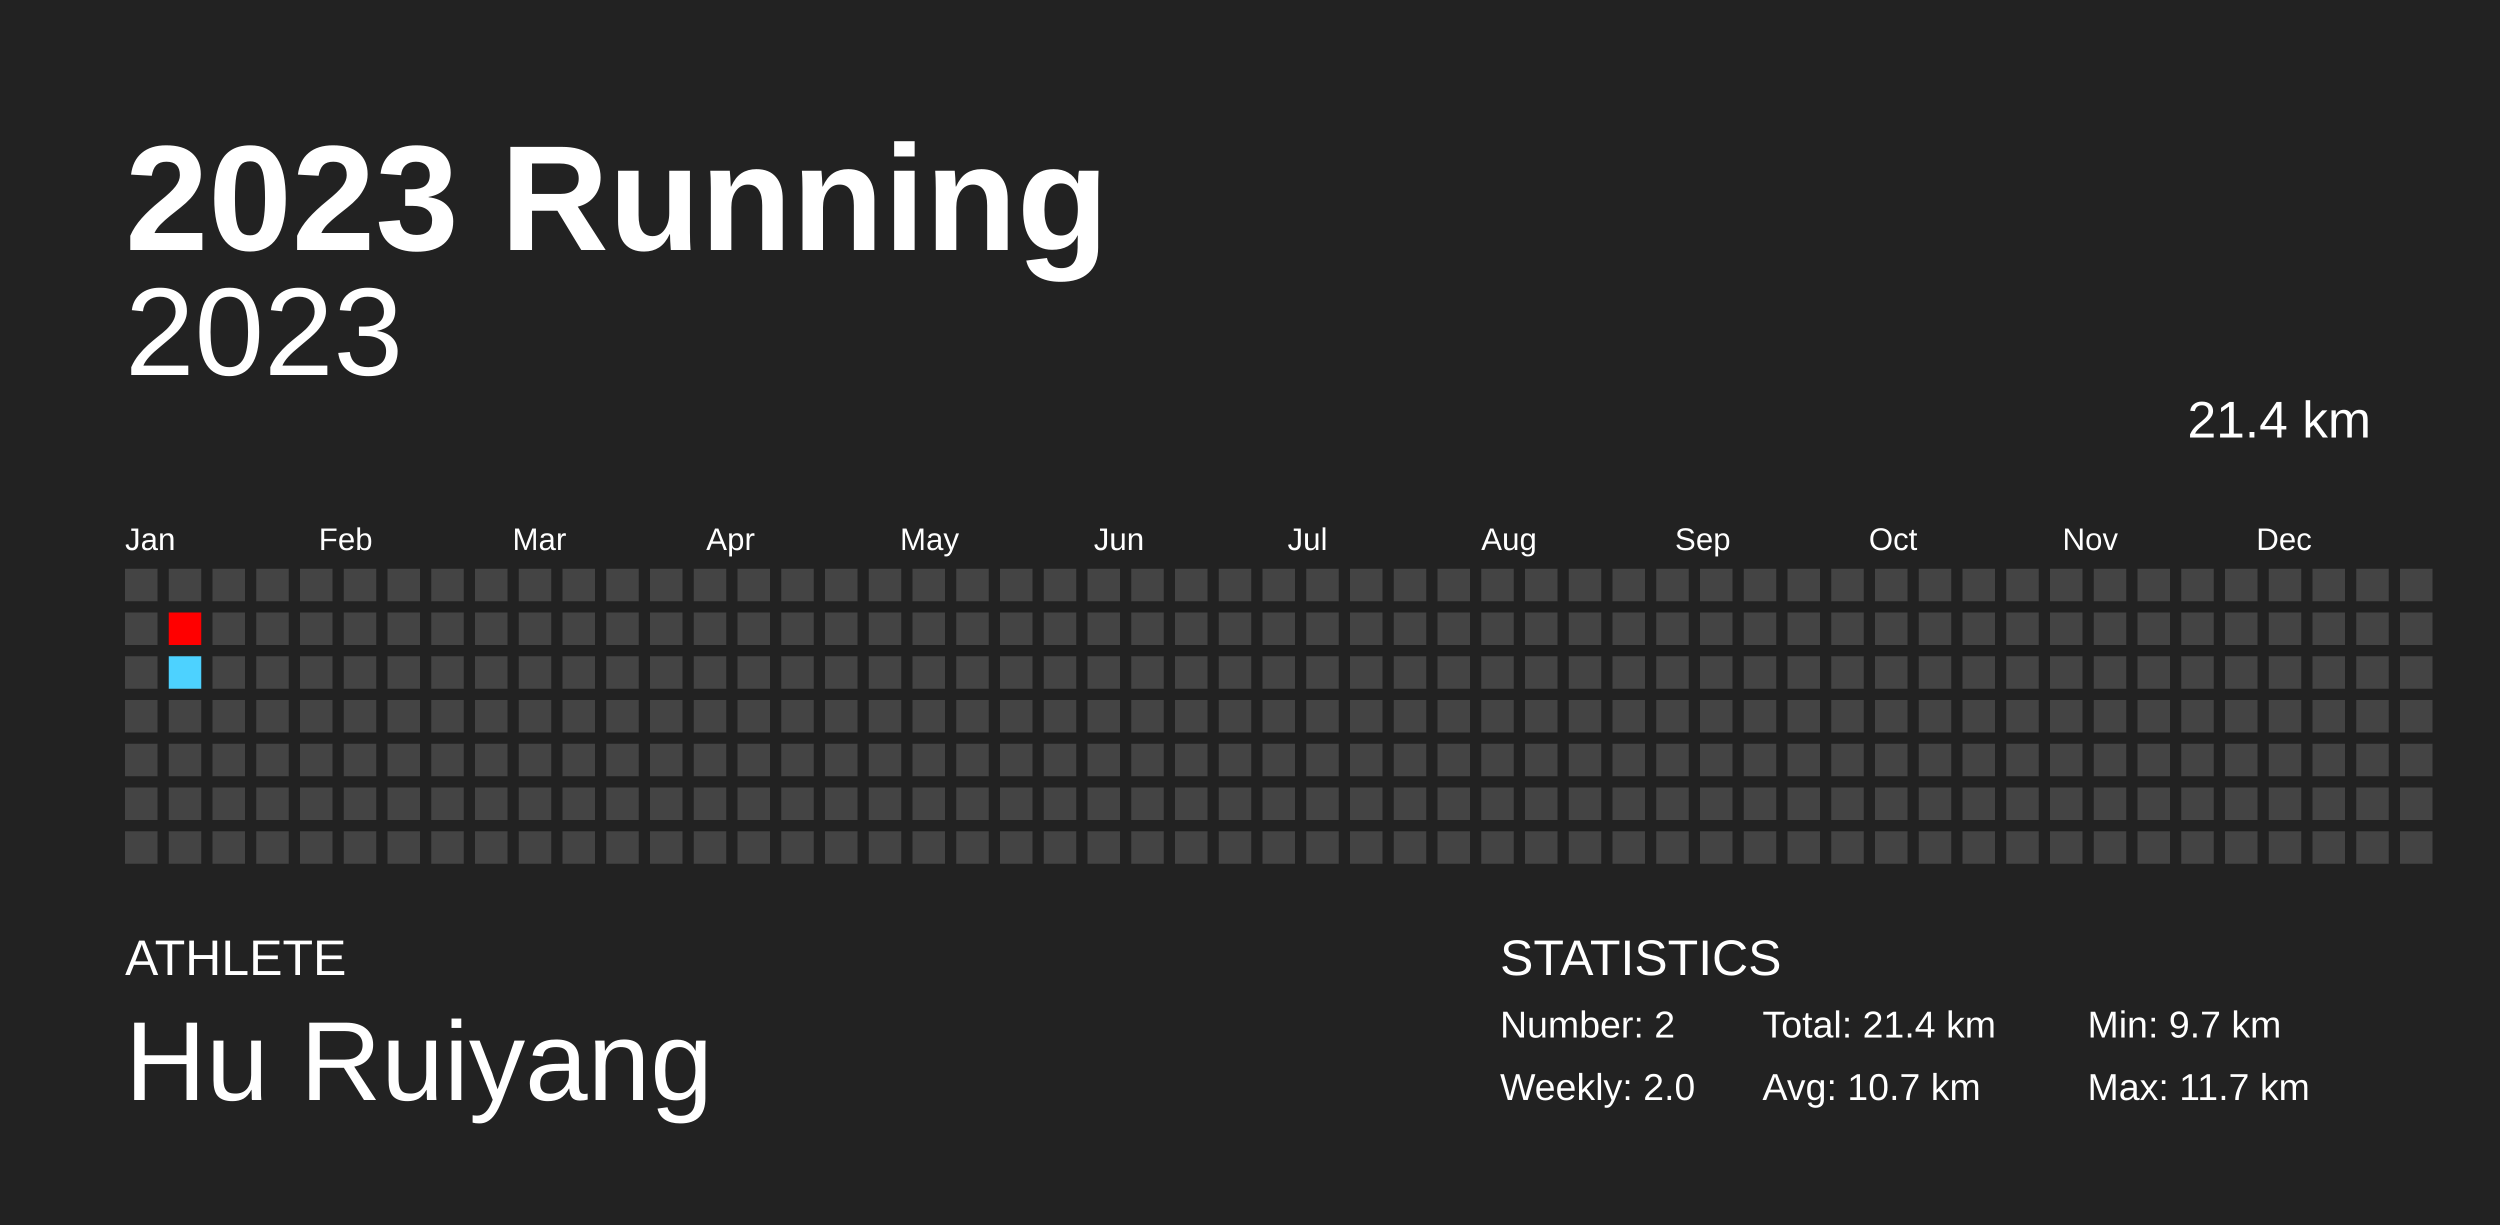
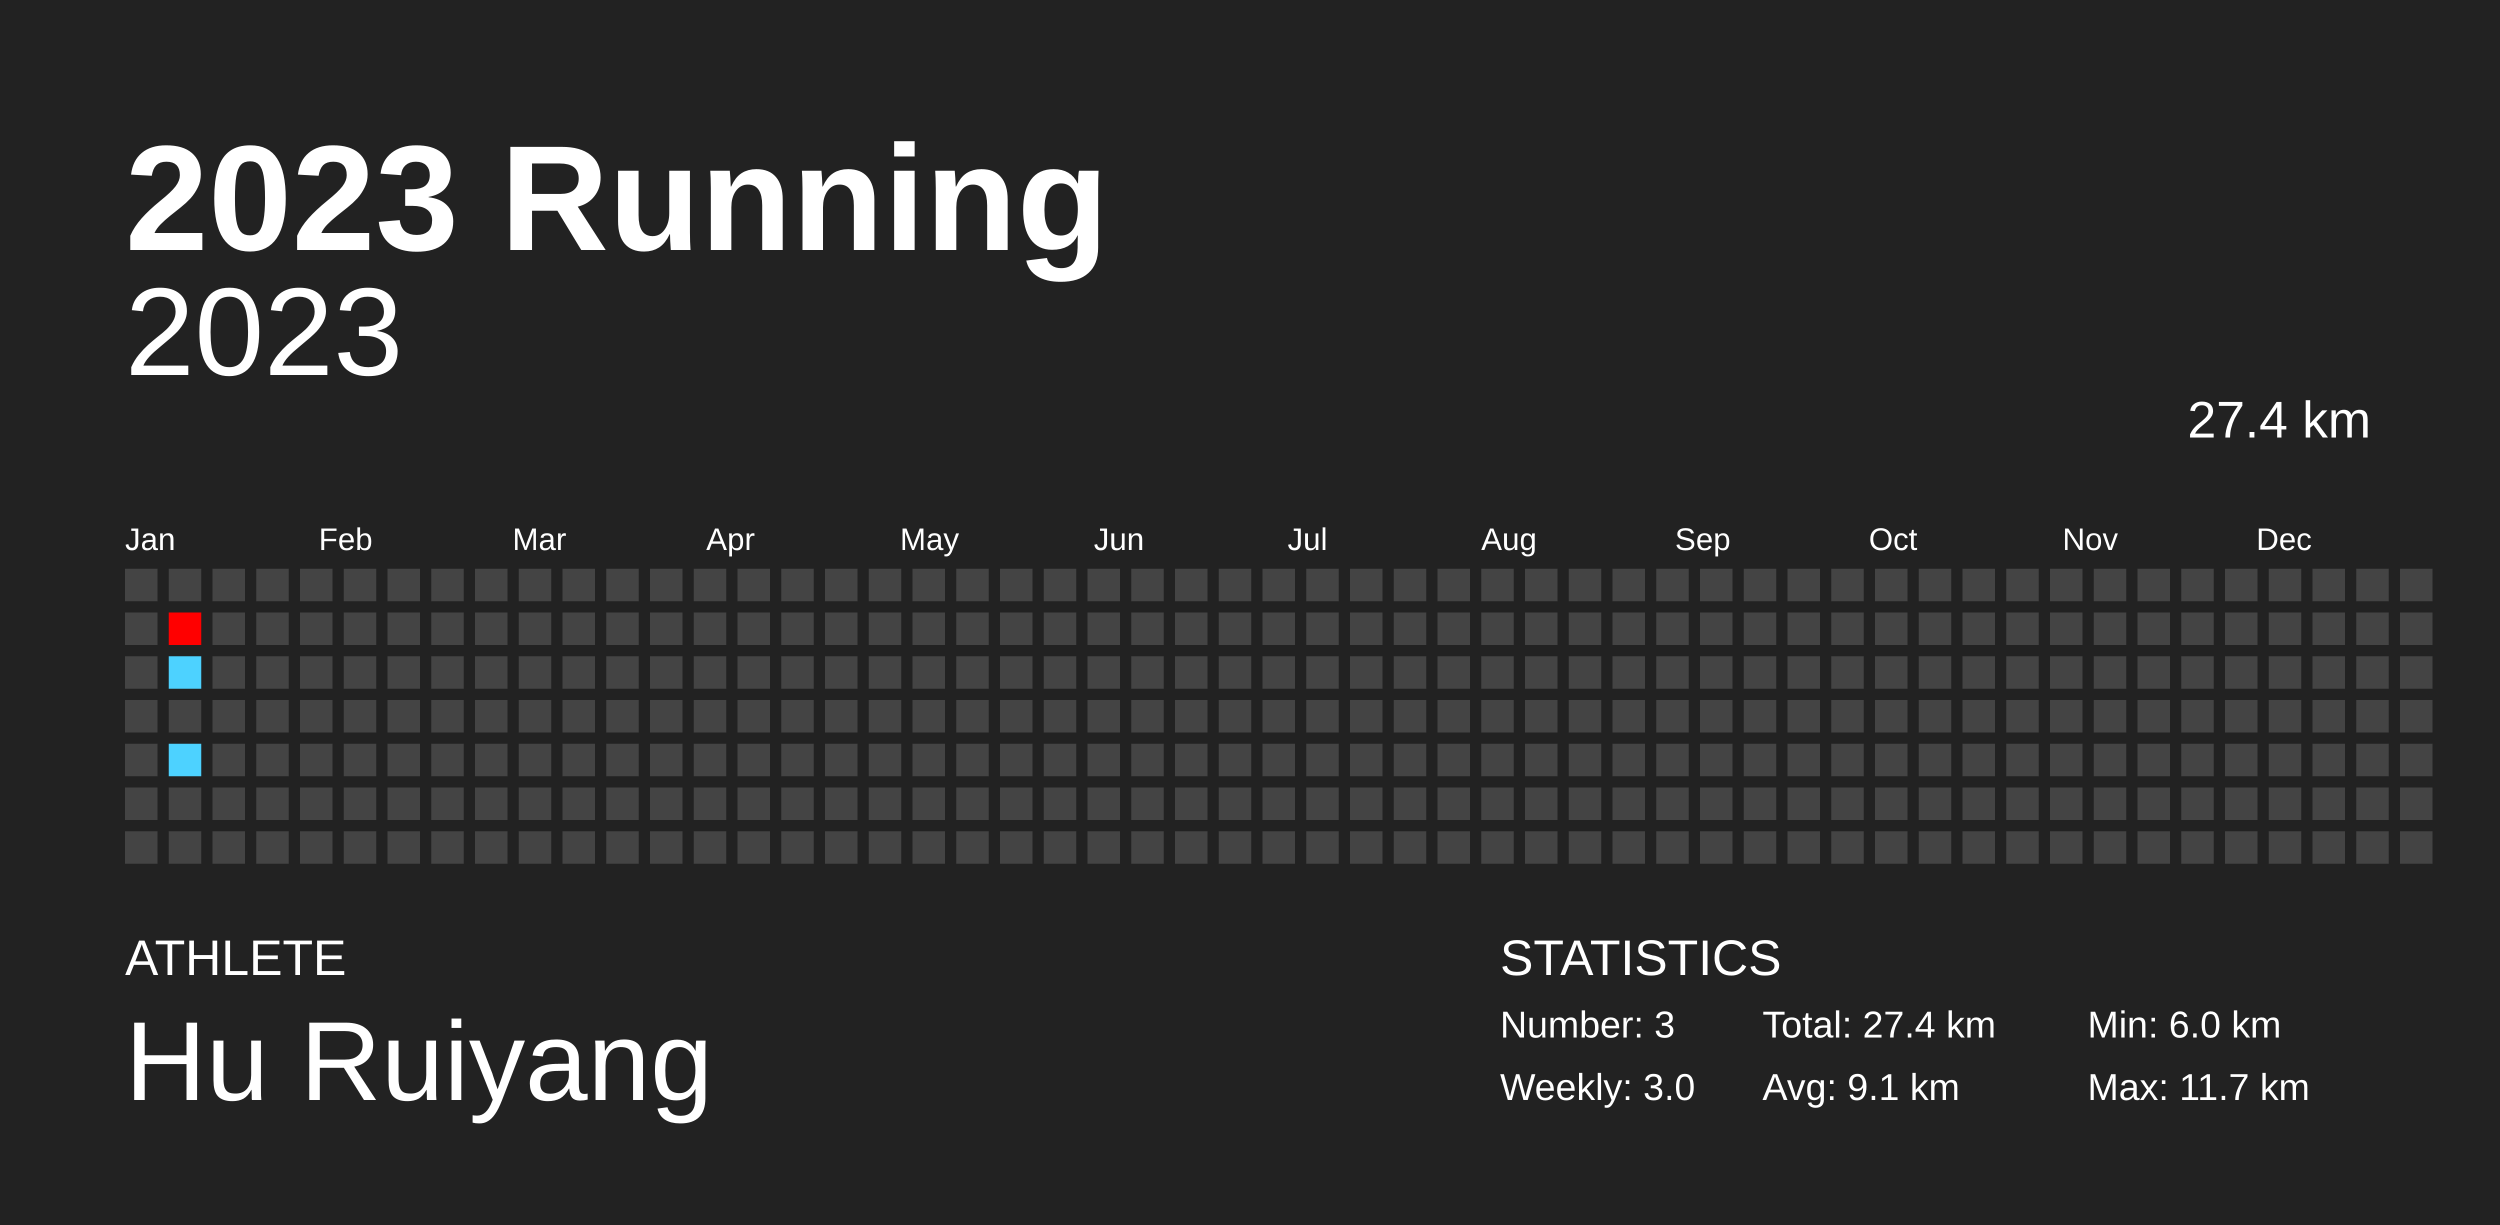
<svg xmlns="http://www.w3.org/2000/svg" baseProfile="full" height="98mm" version="1.1" viewBox="0,0,200,98" width="200mm">
  <defs />
  <rect fill="#222222" height="98" width="200" x="0" y="0" />
  <text fill="#FFFFFF" style="font-size:12px; font-family:Arial; font-weight:bold;" x="10" y="20">2023 Running</text>
  <text fill="#FFFFFF" style="font-size:4px; font-family:Arial" x="10" y="78">ATHLETE</text>
  <text fill="#FFFFFF" style="font-size:9px; font-family:Arial" x="10" y="88">Hu Ruiyang</text>
  <text fill="#FFFFFF" style="font-size:4px; font-family:Arial" x="120" y="78">STATISTICS</text>
-   <text fill="#FFFFFF" style="font-size:3px; font-family:Arial" x="120" y="83">Number: 2</text>
-   <text fill="#FFFFFF" style="font-size:3px; font-family:Arial" x="120" y="88">Weekly: 2.0</text>
-   <text fill="#FFFFFF" style="font-size:3px; font-family:Arial" x="141" y="83">Total: 21.4 km</text>
-   <text fill="#FFFFFF" style="font-size:3px; font-family:Arial" x="141" y="88">Avg: 10.7 km</text>
-   <text fill="#FFFFFF" style="font-size:3px; font-family:Arial" x="167" y="83">Min: 9.7 km</text>
+   <text fill="#FFFFFF" style="font-size:3px; font-family:Arial" x="120" y="83">Number: 3</text>
+   <text fill="#FFFFFF" style="font-size:3px; font-family:Arial" x="120" y="88">Weekly: 3.0</text>
+   <text fill="#FFFFFF" style="font-size:3px; font-family:Arial" x="141" y="83">Total: 27.4 km</text>
+   <text fill="#FFFFFF" style="font-size:3px; font-family:Arial" x="141" y="88">Avg: 9.1 km</text>
+   <text fill="#FFFFFF" style="font-size:3px; font-family:Arial" x="167" y="83">Min: 6.0 km</text>
  <text fill="#FFFFFF" style="font-size:3px; font-family:Arial" x="167" y="88">Max: 11.7 km</text>
  <text alignment-baseline="hanging" fill="#FFFFFF" style="font-size:10.0px; font-family:Arial;" x="10" y="30">2023</text>
-   <text alignment-baseline="hanging" fill="#FFFFFF" style="font-size:4.125px; font-family:Arial;" x="175" y="35">21.4 km</text>
+   <text alignment-baseline="hanging" fill="#FFFFFF" style="font-size:4.125px; font-family:Arial;" x="175" y="35">27.4 km</text>
  <text fill="#FFFFFF" style="font-size:2.5px; font-family:Arial" x="10.0" y="44">Jan</text>
  <text fill="#FFFFFF" style="font-size:2.5px; font-family:Arial" x="25.5" y="44">Feb</text>
  <text fill="#FFFFFF" style="font-size:2.5px; font-family:Arial" x="41.0" y="44">Mar</text>
  <text fill="#FFFFFF" style="font-size:2.5px; font-family:Arial" x="56.5" y="44">Apr</text>
  <text fill="#FFFFFF" style="font-size:2.5px; font-family:Arial" x="72.0" y="44">May</text>
  <text fill="#FFFFFF" style="font-size:2.5px; font-family:Arial" x="87.5" y="44">Jun</text>
  <text fill="#FFFFFF" style="font-size:2.5px; font-family:Arial" x="103.0" y="44">Jul</text>
  <text fill="#FFFFFF" style="font-size:2.5px; font-family:Arial" x="118.5" y="44">Aug</text>
  <text fill="#FFFFFF" style="font-size:2.5px; font-family:Arial" x="134.0" y="44">Sep</text>
  <text fill="#FFFFFF" style="font-size:2.5px; font-family:Arial" x="149.5" y="44">Oct</text>
  <text fill="#FFFFFF" style="font-size:2.5px; font-family:Arial" x="165.0" y="44">Nov</text>
  <text fill="#FFFFFF" style="font-size:2.5px; font-family:Arial" x="180.5" y="44">Dec</text>
  <rect fill="#444444" height="2.6" width="2.6" x="10.0" y="45.5" />
  <rect fill="#444444" height="2.6" width="2.6" x="10.0" y="49.0" />
  <rect fill="#444444" height="2.6" width="2.6" x="10.0" y="52.5" />
  <rect fill="#444444" height="2.6" width="2.6" x="10.0" y="56.0" />
  <rect fill="#444444" height="2.6" width="2.6" x="10.0" y="59.5" />
  <rect fill="#444444" height="2.6" width="2.6" x="10.0" y="63.0" />
  <rect fill="#444444" height="2.6" width="2.6" x="10.0" y="66.5" />
  <rect fill="#444444" height="2.6" width="2.6" x="13.5" y="45.5" />
  <rect fill="#ff0000" height="2.6" width="2.6" x="13.5" y="49.0" />
  <rect fill="#4dd2ff" height="2.6" width="2.6" x="13.5" y="52.5" />
  <rect fill="#444444" height="2.6" width="2.6" x="13.5" y="56.0" />
-   <rect fill="#444444" height="2.6" width="2.6" x="13.5" y="59.5" />
+   <rect fill="#4dd2ff" height="2.6" width="2.6" x="13.5" y="59.5" />
  <rect fill="#444444" height="2.6" width="2.6" x="13.5" y="63.0" />
  <rect fill="#444444" height="2.6" width="2.6" x="13.5" y="66.5" />
  <rect fill="#444444" height="2.6" width="2.6" x="17.0" y="45.5" />
  <rect fill="#444444" height="2.6" width="2.6" x="17.0" y="49.0" />
  <rect fill="#444444" height="2.6" width="2.6" x="17.0" y="52.5" />
  <rect fill="#444444" height="2.6" width="2.6" x="17.0" y="56.0" />
  <rect fill="#444444" height="2.6" width="2.6" x="17.0" y="59.5" />
  <rect fill="#444444" height="2.6" width="2.6" x="17.0" y="63.0" />
  <rect fill="#444444" height="2.6" width="2.6" x="17.0" y="66.5" />
  <rect fill="#444444" height="2.6" width="2.6" x="20.5" y="45.5" />
  <rect fill="#444444" height="2.6" width="2.6" x="20.5" y="49.0" />
  <rect fill="#444444" height="2.6" width="2.6" x="20.5" y="52.5" />
  <rect fill="#444444" height="2.6" width="2.6" x="20.5" y="56.0" />
  <rect fill="#444444" height="2.6" width="2.6" x="20.5" y="59.5" />
  <rect fill="#444444" height="2.6" width="2.6" x="20.5" y="63.0" />
  <rect fill="#444444" height="2.6" width="2.6" x="20.5" y="66.5" />
  <rect fill="#444444" height="2.6" width="2.6" x="24.0" y="45.5" />
  <rect fill="#444444" height="2.6" width="2.6" x="24.0" y="49.0" />
  <rect fill="#444444" height="2.6" width="2.6" x="24.0" y="52.5" />
  <rect fill="#444444" height="2.6" width="2.6" x="24.0" y="56.0" />
  <rect fill="#444444" height="2.6" width="2.6" x="24.0" y="59.5" />
  <rect fill="#444444" height="2.6" width="2.6" x="24.0" y="63.0" />
  <rect fill="#444444" height="2.6" width="2.6" x="24.0" y="66.5" />
  <rect fill="#444444" height="2.6" width="2.6" x="27.5" y="45.5" />
  <rect fill="#444444" height="2.6" width="2.6" x="27.5" y="49.0" />
  <rect fill="#444444" height="2.6" width="2.6" x="27.5" y="52.5" />
  <rect fill="#444444" height="2.6" width="2.6" x="27.5" y="56.0" />
  <rect fill="#444444" height="2.6" width="2.6" x="27.5" y="59.5" />
  <rect fill="#444444" height="2.6" width="2.6" x="27.5" y="63.0" />
  <rect fill="#444444" height="2.6" width="2.6" x="27.5" y="66.5" />
  <rect fill="#444444" height="2.6" width="2.6" x="31.0" y="45.5" />
  <rect fill="#444444" height="2.6" width="2.6" x="31.0" y="49.0" />
  <rect fill="#444444" height="2.6" width="2.6" x="31.0" y="52.5" />
  <rect fill="#444444" height="2.6" width="2.6" x="31.0" y="56.0" />
  <rect fill="#444444" height="2.6" width="2.6" x="31.0" y="59.5" />
  <rect fill="#444444" height="2.6" width="2.6" x="31.0" y="63.0" />
  <rect fill="#444444" height="2.6" width="2.6" x="31.0" y="66.5" />
  <rect fill="#444444" height="2.6" width="2.6" x="34.5" y="45.5" />
  <rect fill="#444444" height="2.6" width="2.6" x="34.5" y="49.0" />
  <rect fill="#444444" height="2.6" width="2.6" x="34.5" y="52.5" />
  <rect fill="#444444" height="2.6" width="2.6" x="34.5" y="56.0" />
  <rect fill="#444444" height="2.6" width="2.6" x="34.5" y="59.5" />
  <rect fill="#444444" height="2.6" width="2.6" x="34.5" y="63.0" />
  <rect fill="#444444" height="2.6" width="2.6" x="34.5" y="66.5" />
  <rect fill="#444444" height="2.6" width="2.6" x="38.0" y="45.5" />
  <rect fill="#444444" height="2.6" width="2.6" x="38.0" y="49.0" />
  <rect fill="#444444" height="2.6" width="2.6" x="38.0" y="52.5" />
  <rect fill="#444444" height="2.6" width="2.6" x="38.0" y="56.0" />
  <rect fill="#444444" height="2.6" width="2.6" x="38.0" y="59.5" />
  <rect fill="#444444" height="2.6" width="2.6" x="38.0" y="63.0" />
  <rect fill="#444444" height="2.6" width="2.6" x="38.0" y="66.5" />
  <rect fill="#444444" height="2.6" width="2.6" x="41.5" y="45.5" />
  <rect fill="#444444" height="2.6" width="2.6" x="41.5" y="49.0" />
  <rect fill="#444444" height="2.6" width="2.6" x="41.5" y="52.5" />
  <rect fill="#444444" height="2.6" width="2.6" x="41.5" y="56.0" />
  <rect fill="#444444" height="2.6" width="2.6" x="41.5" y="59.5" />
  <rect fill="#444444" height="2.6" width="2.6" x="41.5" y="63.0" />
  <rect fill="#444444" height="2.6" width="2.6" x="41.5" y="66.5" />
  <rect fill="#444444" height="2.6" width="2.6" x="45.0" y="45.5" />
  <rect fill="#444444" height="2.6" width="2.6" x="45.0" y="49.0" />
  <rect fill="#444444" height="2.6" width="2.6" x="45.0" y="52.5" />
  <rect fill="#444444" height="2.6" width="2.6" x="45.0" y="56.0" />
  <rect fill="#444444" height="2.6" width="2.6" x="45.0" y="59.5" />
  <rect fill="#444444" height="2.6" width="2.6" x="45.0" y="63.0" />
  <rect fill="#444444" height="2.6" width="2.6" x="45.0" y="66.5" />
  <rect fill="#444444" height="2.6" width="2.6" x="48.5" y="45.5" />
  <rect fill="#444444" height="2.6" width="2.6" x="48.5" y="49.0" />
  <rect fill="#444444" height="2.6" width="2.6" x="48.5" y="52.5" />
  <rect fill="#444444" height="2.6" width="2.6" x="48.5" y="56.0" />
  <rect fill="#444444" height="2.6" width="2.6" x="48.5" y="59.5" />
  <rect fill="#444444" height="2.6" width="2.6" x="48.5" y="63.0" />
  <rect fill="#444444" height="2.6" width="2.6" x="48.5" y="66.5" />
  <rect fill="#444444" height="2.6" width="2.6" x="52.0" y="45.5" />
  <rect fill="#444444" height="2.6" width="2.6" x="52.0" y="49.0" />
  <rect fill="#444444" height="2.6" width="2.6" x="52.0" y="52.5" />
  <rect fill="#444444" height="2.6" width="2.6" x="52.0" y="56.0" />
  <rect fill="#444444" height="2.6" width="2.6" x="52.0" y="59.5" />
  <rect fill="#444444" height="2.6" width="2.6" x="52.0" y="63.0" />
  <rect fill="#444444" height="2.6" width="2.6" x="52.0" y="66.5" />
  <rect fill="#444444" height="2.6" width="2.6" x="55.5" y="45.5" />
  <rect fill="#444444" height="2.6" width="2.6" x="55.5" y="49.0" />
  <rect fill="#444444" height="2.6" width="2.6" x="55.5" y="52.5" />
  <rect fill="#444444" height="2.6" width="2.6" x="55.5" y="56.0" />
  <rect fill="#444444" height="2.6" width="2.6" x="55.5" y="59.5" />
  <rect fill="#444444" height="2.6" width="2.6" x="55.5" y="63.0" />
  <rect fill="#444444" height="2.6" width="2.6" x="55.5" y="66.5" />
  <rect fill="#444444" height="2.6" width="2.6" x="59.0" y="45.5" />
  <rect fill="#444444" height="2.6" width="2.6" x="59.0" y="49.0" />
  <rect fill="#444444" height="2.6" width="2.6" x="59.0" y="52.5" />
  <rect fill="#444444" height="2.6" width="2.6" x="59.0" y="56.0" />
  <rect fill="#444444" height="2.6" width="2.6" x="59.0" y="59.5" />
  <rect fill="#444444" height="2.6" width="2.6" x="59.0" y="63.0" />
  <rect fill="#444444" height="2.6" width="2.6" x="59.0" y="66.5" />
  <rect fill="#444444" height="2.6" width="2.6" x="62.5" y="45.5" />
  <rect fill="#444444" height="2.6" width="2.6" x="62.5" y="49.0" />
  <rect fill="#444444" height="2.6" width="2.6" x="62.5" y="52.5" />
  <rect fill="#444444" height="2.6" width="2.6" x="62.5" y="56.0" />
  <rect fill="#444444" height="2.6" width="2.6" x="62.5" y="59.5" />
  <rect fill="#444444" height="2.6" width="2.6" x="62.5" y="63.0" />
  <rect fill="#444444" height="2.6" width="2.6" x="62.5" y="66.5" />
  <rect fill="#444444" height="2.6" width="2.6" x="66.0" y="45.5" />
  <rect fill="#444444" height="2.6" width="2.6" x="66.0" y="49.0" />
  <rect fill="#444444" height="2.6" width="2.6" x="66.0" y="52.5" />
  <rect fill="#444444" height="2.6" width="2.6" x="66.0" y="56.0" />
  <rect fill="#444444" height="2.6" width="2.6" x="66.0" y="59.5" />
  <rect fill="#444444" height="2.6" width="2.6" x="66.0" y="63.0" />
  <rect fill="#444444" height="2.6" width="2.6" x="66.0" y="66.5" />
  <rect fill="#444444" height="2.6" width="2.6" x="69.5" y="45.5" />
  <rect fill="#444444" height="2.6" width="2.6" x="69.5" y="49.0" />
  <rect fill="#444444" height="2.6" width="2.6" x="69.5" y="52.5" />
  <rect fill="#444444" height="2.6" width="2.6" x="69.5" y="56.0" />
  <rect fill="#444444" height="2.6" width="2.6" x="69.5" y="59.5" />
  <rect fill="#444444" height="2.6" width="2.6" x="69.5" y="63.0" />
  <rect fill="#444444" height="2.6" width="2.6" x="69.5" y="66.5" />
  <rect fill="#444444" height="2.6" width="2.6" x="73.0" y="45.5" />
  <rect fill="#444444" height="2.6" width="2.6" x="73.0" y="49.0" />
  <rect fill="#444444" height="2.6" width="2.6" x="73.0" y="52.5" />
  <rect fill="#444444" height="2.6" width="2.6" x="73.0" y="56.0" />
  <rect fill="#444444" height="2.6" width="2.6" x="73.0" y="59.5" />
  <rect fill="#444444" height="2.6" width="2.6" x="73.0" y="63.0" />
  <rect fill="#444444" height="2.6" width="2.6" x="73.0" y="66.5" />
  <rect fill="#444444" height="2.6" width="2.6" x="76.5" y="45.5" />
  <rect fill="#444444" height="2.6" width="2.6" x="76.5" y="49.0" />
  <rect fill="#444444" height="2.6" width="2.6" x="76.5" y="52.5" />
  <rect fill="#444444" height="2.6" width="2.6" x="76.5" y="56.0" />
  <rect fill="#444444" height="2.6" width="2.6" x="76.5" y="59.5" />
  <rect fill="#444444" height="2.6" width="2.6" x="76.5" y="63.0" />
  <rect fill="#444444" height="2.6" width="2.6" x="76.5" y="66.5" />
  <rect fill="#444444" height="2.6" width="2.6" x="80.0" y="45.5" />
  <rect fill="#444444" height="2.6" width="2.6" x="80.0" y="49.0" />
  <rect fill="#444444" height="2.6" width="2.6" x="80.0" y="52.5" />
  <rect fill="#444444" height="2.6" width="2.6" x="80.0" y="56.0" />
  <rect fill="#444444" height="2.6" width="2.6" x="80.0" y="59.5" />
  <rect fill="#444444" height="2.6" width="2.6" x="80.0" y="63.0" />
  <rect fill="#444444" height="2.6" width="2.6" x="80.0" y="66.5" />
  <rect fill="#444444" height="2.6" width="2.6" x="83.5" y="45.5" />
  <rect fill="#444444" height="2.6" width="2.6" x="83.5" y="49.0" />
  <rect fill="#444444" height="2.6" width="2.6" x="83.5" y="52.5" />
  <rect fill="#444444" height="2.6" width="2.6" x="83.5" y="56.0" />
  <rect fill="#444444" height="2.6" width="2.6" x="83.5" y="59.5" />
  <rect fill="#444444" height="2.6" width="2.6" x="83.5" y="63.0" />
  <rect fill="#444444" height="2.6" width="2.6" x="83.5" y="66.5" />
  <rect fill="#444444" height="2.6" width="2.6" x="87.0" y="45.5" />
  <rect fill="#444444" height="2.6" width="2.6" x="87.0" y="49.0" />
  <rect fill="#444444" height="2.6" width="2.6" x="87.0" y="52.5" />
  <rect fill="#444444" height="2.6" width="2.6" x="87.0" y="56.0" />
  <rect fill="#444444" height="2.6" width="2.6" x="87.0" y="59.5" />
  <rect fill="#444444" height="2.6" width="2.6" x="87.0" y="63.0" />
  <rect fill="#444444" height="2.6" width="2.6" x="87.0" y="66.5" />
  <rect fill="#444444" height="2.6" width="2.6" x="90.5" y="45.5" />
  <rect fill="#444444" height="2.6" width="2.6" x="90.5" y="49.0" />
  <rect fill="#444444" height="2.6" width="2.6" x="90.5" y="52.5" />
  <rect fill="#444444" height="2.6" width="2.6" x="90.5" y="56.0" />
  <rect fill="#444444" height="2.6" width="2.6" x="90.5" y="59.5" />
  <rect fill="#444444" height="2.6" width="2.6" x="90.5" y="63.0" />
  <rect fill="#444444" height="2.6" width="2.6" x="90.5" y="66.5" />
  <rect fill="#444444" height="2.6" width="2.6" x="94.0" y="45.5" />
  <rect fill="#444444" height="2.6" width="2.6" x="94.0" y="49.0" />
  <rect fill="#444444" height="2.6" width="2.6" x="94.0" y="52.5" />
  <rect fill="#444444" height="2.6" width="2.6" x="94.0" y="56.0" />
  <rect fill="#444444" height="2.6" width="2.6" x="94.0" y="59.5" />
  <rect fill="#444444" height="2.6" width="2.6" x="94.0" y="63.0" />
  <rect fill="#444444" height="2.6" width="2.6" x="94.0" y="66.5" />
  <rect fill="#444444" height="2.6" width="2.6" x="97.5" y="45.5" />
  <rect fill="#444444" height="2.6" width="2.6" x="97.5" y="49.0" />
  <rect fill="#444444" height="2.6" width="2.6" x="97.5" y="52.5" />
  <rect fill="#444444" height="2.6" width="2.6" x="97.5" y="56.0" />
  <rect fill="#444444" height="2.6" width="2.6" x="97.5" y="59.5" />
  <rect fill="#444444" height="2.6" width="2.6" x="97.5" y="63.0" />
  <rect fill="#444444" height="2.6" width="2.6" x="97.5" y="66.5" />
  <rect fill="#444444" height="2.6" width="2.6" x="101.0" y="45.5" />
  <rect fill="#444444" height="2.6" width="2.6" x="101.0" y="49.0" />
  <rect fill="#444444" height="2.6" width="2.6" x="101.0" y="52.5" />
  <rect fill="#444444" height="2.6" width="2.6" x="101.0" y="56.0" />
  <rect fill="#444444" height="2.6" width="2.6" x="101.0" y="59.5" />
  <rect fill="#444444" height="2.6" width="2.6" x="101.0" y="63.0" />
  <rect fill="#444444" height="2.6" width="2.6" x="101.0" y="66.5" />
  <rect fill="#444444" height="2.6" width="2.6" x="104.5" y="45.5" />
  <rect fill="#444444" height="2.6" width="2.6" x="104.5" y="49.0" />
  <rect fill="#444444" height="2.6" width="2.6" x="104.5" y="52.5" />
  <rect fill="#444444" height="2.6" width="2.6" x="104.5" y="56.0" />
  <rect fill="#444444" height="2.6" width="2.6" x="104.5" y="59.5" />
  <rect fill="#444444" height="2.6" width="2.6" x="104.5" y="63.0" />
  <rect fill="#444444" height="2.6" width="2.6" x="104.5" y="66.5" />
  <rect fill="#444444" height="2.6" width="2.6" x="108.0" y="45.5" />
  <rect fill="#444444" height="2.6" width="2.6" x="108.0" y="49.0" />
  <rect fill="#444444" height="2.6" width="2.6" x="108.0" y="52.5" />
  <rect fill="#444444" height="2.6" width="2.6" x="108.0" y="56.0" />
  <rect fill="#444444" height="2.6" width="2.6" x="108.0" y="59.5" />
  <rect fill="#444444" height="2.6" width="2.6" x="108.0" y="63.0" />
  <rect fill="#444444" height="2.6" width="2.6" x="108.0" y="66.5" />
  <rect fill="#444444" height="2.6" width="2.6" x="111.5" y="45.5" />
  <rect fill="#444444" height="2.6" width="2.6" x="111.5" y="49.0" />
  <rect fill="#444444" height="2.6" width="2.6" x="111.5" y="52.5" />
  <rect fill="#444444" height="2.6" width="2.6" x="111.5" y="56.0" />
  <rect fill="#444444" height="2.6" width="2.6" x="111.5" y="59.5" />
  <rect fill="#444444" height="2.6" width="2.6" x="111.5" y="63.0" />
  <rect fill="#444444" height="2.6" width="2.6" x="111.5" y="66.5" />
  <rect fill="#444444" height="2.6" width="2.6" x="115.0" y="45.5" />
  <rect fill="#444444" height="2.6" width="2.6" x="115.0" y="49.0" />
  <rect fill="#444444" height="2.6" width="2.6" x="115.0" y="52.5" />
  <rect fill="#444444" height="2.6" width="2.6" x="115.0" y="56.0" />
  <rect fill="#444444" height="2.6" width="2.6" x="115.0" y="59.5" />
  <rect fill="#444444" height="2.6" width="2.6" x="115.0" y="63.0" />
  <rect fill="#444444" height="2.6" width="2.6" x="115.0" y="66.5" />
  <rect fill="#444444" height="2.6" width="2.6" x="118.5" y="45.5" />
  <rect fill="#444444" height="2.6" width="2.6" x="118.5" y="49.0" />
  <rect fill="#444444" height="2.6" width="2.6" x="118.5" y="52.5" />
  <rect fill="#444444" height="2.6" width="2.6" x="118.5" y="56.0" />
  <rect fill="#444444" height="2.6" width="2.6" x="118.5" y="59.5" />
  <rect fill="#444444" height="2.6" width="2.6" x="118.5" y="63.0" />
  <rect fill="#444444" height="2.6" width="2.6" x="118.5" y="66.5" />
  <rect fill="#444444" height="2.6" width="2.6" x="122.0" y="45.5" />
  <rect fill="#444444" height="2.6" width="2.6" x="122.0" y="49.0" />
  <rect fill="#444444" height="2.6" width="2.6" x="122.0" y="52.5" />
  <rect fill="#444444" height="2.6" width="2.6" x="122.0" y="56.0" />
  <rect fill="#444444" height="2.6" width="2.6" x="122.0" y="59.5" />
  <rect fill="#444444" height="2.6" width="2.6" x="122.0" y="63.0" />
  <rect fill="#444444" height="2.6" width="2.6" x="122.0" y="66.5" />
  <rect fill="#444444" height="2.6" width="2.6" x="125.5" y="45.5" />
  <rect fill="#444444" height="2.6" width="2.6" x="125.5" y="49.0" />
  <rect fill="#444444" height="2.6" width="2.6" x="125.5" y="52.5" />
  <rect fill="#444444" height="2.6" width="2.6" x="125.5" y="56.0" />
  <rect fill="#444444" height="2.6" width="2.6" x="125.5" y="59.5" />
  <rect fill="#444444" height="2.6" width="2.6" x="125.5" y="63.0" />
  <rect fill="#444444" height="2.6" width="2.6" x="125.5" y="66.5" />
  <rect fill="#444444" height="2.6" width="2.6" x="129.0" y="45.5" />
  <rect fill="#444444" height="2.6" width="2.6" x="129.0" y="49.0" />
  <rect fill="#444444" height="2.6" width="2.6" x="129.0" y="52.5" />
  <rect fill="#444444" height="2.6" width="2.6" x="129.0" y="56.0" />
  <rect fill="#444444" height="2.6" width="2.6" x="129.0" y="59.5" />
  <rect fill="#444444" height="2.6" width="2.6" x="129.0" y="63.0" />
  <rect fill="#444444" height="2.6" width="2.6" x="129.0" y="66.5" />
  <rect fill="#444444" height="2.6" width="2.6" x="132.5" y="45.5" />
  <rect fill="#444444" height="2.6" width="2.6" x="132.5" y="49.0" />
  <rect fill="#444444" height="2.6" width="2.6" x="132.5" y="52.5" />
  <rect fill="#444444" height="2.6" width="2.6" x="132.5" y="56.0" />
  <rect fill="#444444" height="2.6" width="2.6" x="132.5" y="59.5" />
  <rect fill="#444444" height="2.6" width="2.6" x="132.5" y="63.0" />
  <rect fill="#444444" height="2.6" width="2.6" x="132.5" y="66.5" />
  <rect fill="#444444" height="2.6" width="2.6" x="136.0" y="45.5" />
  <rect fill="#444444" height="2.6" width="2.6" x="136.0" y="49.0" />
  <rect fill="#444444" height="2.6" width="2.6" x="136.0" y="52.5" />
  <rect fill="#444444" height="2.6" width="2.6" x="136.0" y="56.0" />
  <rect fill="#444444" height="2.6" width="2.6" x="136.0" y="59.5" />
  <rect fill="#444444" height="2.6" width="2.6" x="136.0" y="63.0" />
  <rect fill="#444444" height="2.6" width="2.6" x="136.0" y="66.5" />
  <rect fill="#444444" height="2.6" width="2.6" x="139.5" y="45.5" />
  <rect fill="#444444" height="2.6" width="2.6" x="139.5" y="49.0" />
  <rect fill="#444444" height="2.6" width="2.6" x="139.5" y="52.5" />
  <rect fill="#444444" height="2.6" width="2.6" x="139.5" y="56.0" />
  <rect fill="#444444" height="2.6" width="2.6" x="139.5" y="59.5" />
  <rect fill="#444444" height="2.6" width="2.6" x="139.5" y="63.0" />
  <rect fill="#444444" height="2.6" width="2.6" x="139.5" y="66.5" />
  <rect fill="#444444" height="2.6" width="2.6" x="143.0" y="45.5" />
  <rect fill="#444444" height="2.6" width="2.6" x="143.0" y="49.0" />
  <rect fill="#444444" height="2.6" width="2.6" x="143.0" y="52.5" />
  <rect fill="#444444" height="2.6" width="2.6" x="143.0" y="56.0" />
  <rect fill="#444444" height="2.6" width="2.6" x="143.0" y="59.5" />
  <rect fill="#444444" height="2.6" width="2.6" x="143.0" y="63.0" />
  <rect fill="#444444" height="2.6" width="2.6" x="143.0" y="66.5" />
  <rect fill="#444444" height="2.6" width="2.6" x="146.5" y="45.5" />
  <rect fill="#444444" height="2.6" width="2.6" x="146.5" y="49.0" />
  <rect fill="#444444" height="2.6" width="2.6" x="146.5" y="52.5" />
  <rect fill="#444444" height="2.6" width="2.6" x="146.5" y="56.0" />
  <rect fill="#444444" height="2.6" width="2.6" x="146.5" y="59.5" />
  <rect fill="#444444" height="2.6" width="2.6" x="146.5" y="63.0" />
  <rect fill="#444444" height="2.6" width="2.6" x="146.5" y="66.5" />
  <rect fill="#444444" height="2.6" width="2.6" x="150.0" y="45.5" />
  <rect fill="#444444" height="2.6" width="2.6" x="150.0" y="49.0" />
  <rect fill="#444444" height="2.6" width="2.6" x="150.0" y="52.5" />
  <rect fill="#444444" height="2.6" width="2.6" x="150.0" y="56.0" />
  <rect fill="#444444" height="2.6" width="2.6" x="150.0" y="59.5" />
  <rect fill="#444444" height="2.6" width="2.6" x="150.0" y="63.0" />
  <rect fill="#444444" height="2.6" width="2.6" x="150.0" y="66.5" />
  <rect fill="#444444" height="2.6" width="2.6" x="153.5" y="45.5" />
  <rect fill="#444444" height="2.6" width="2.6" x="153.5" y="49.0" />
  <rect fill="#444444" height="2.6" width="2.6" x="153.5" y="52.5" />
  <rect fill="#444444" height="2.6" width="2.6" x="153.5" y="56.0" />
  <rect fill="#444444" height="2.6" width="2.6" x="153.5" y="59.5" />
  <rect fill="#444444" height="2.6" width="2.6" x="153.5" y="63.0" />
  <rect fill="#444444" height="2.6" width="2.6" x="153.5" y="66.5" />
  <rect fill="#444444" height="2.6" width="2.6" x="157.0" y="45.5" />
  <rect fill="#444444" height="2.6" width="2.6" x="157.0" y="49.0" />
  <rect fill="#444444" height="2.6" width="2.6" x="157.0" y="52.5" />
  <rect fill="#444444" height="2.6" width="2.6" x="157.0" y="56.0" />
  <rect fill="#444444" height="2.6" width="2.6" x="157.0" y="59.5" />
  <rect fill="#444444" height="2.6" width="2.6" x="157.0" y="63.0" />
  <rect fill="#444444" height="2.6" width="2.6" x="157.0" y="66.5" />
  <rect fill="#444444" height="2.6" width="2.6" x="160.5" y="45.5" />
  <rect fill="#444444" height="2.6" width="2.6" x="160.5" y="49.0" />
  <rect fill="#444444" height="2.6" width="2.6" x="160.5" y="52.5" />
  <rect fill="#444444" height="2.6" width="2.6" x="160.5" y="56.0" />
  <rect fill="#444444" height="2.6" width="2.6" x="160.5" y="59.5" />
  <rect fill="#444444" height="2.6" width="2.6" x="160.5" y="63.0" />
  <rect fill="#444444" height="2.6" width="2.6" x="160.5" y="66.5" />
  <rect fill="#444444" height="2.6" width="2.6" x="164.0" y="45.5" />
  <rect fill="#444444" height="2.6" width="2.6" x="164.0" y="49.0" />
  <rect fill="#444444" height="2.6" width="2.6" x="164.0" y="52.5" />
  <rect fill="#444444" height="2.6" width="2.6" x="164.0" y="56.0" />
  <rect fill="#444444" height="2.6" width="2.6" x="164.0" y="59.5" />
  <rect fill="#444444" height="2.6" width="2.6" x="164.0" y="63.0" />
  <rect fill="#444444" height="2.6" width="2.6" x="164.0" y="66.5" />
  <rect fill="#444444" height="2.6" width="2.6" x="167.5" y="45.5" />
  <rect fill="#444444" height="2.6" width="2.6" x="167.5" y="49.0" />
  <rect fill="#444444" height="2.6" width="2.6" x="167.5" y="52.5" />
  <rect fill="#444444" height="2.6" width="2.6" x="167.5" y="56.0" />
  <rect fill="#444444" height="2.6" width="2.6" x="167.5" y="59.5" />
  <rect fill="#444444" height="2.6" width="2.6" x="167.5" y="63.0" />
  <rect fill="#444444" height="2.6" width="2.6" x="167.5" y="66.5" />
  <rect fill="#444444" height="2.6" width="2.6" x="171.0" y="45.5" />
  <rect fill="#444444" height="2.6" width="2.6" x="171.0" y="49.0" />
  <rect fill="#444444" height="2.6" width="2.6" x="171.0" y="52.5" />
  <rect fill="#444444" height="2.6" width="2.6" x="171.0" y="56.0" />
  <rect fill="#444444" height="2.6" width="2.6" x="171.0" y="59.5" />
  <rect fill="#444444" height="2.6" width="2.6" x="171.0" y="63.0" />
  <rect fill="#444444" height="2.6" width="2.6" x="171.0" y="66.5" />
  <rect fill="#444444" height="2.6" width="2.6" x="174.5" y="45.5" />
  <rect fill="#444444" height="2.6" width="2.6" x="174.5" y="49.0" />
  <rect fill="#444444" height="2.6" width="2.6" x="174.5" y="52.5" />
  <rect fill="#444444" height="2.6" width="2.6" x="174.5" y="56.0" />
  <rect fill="#444444" height="2.6" width="2.6" x="174.5" y="59.5" />
  <rect fill="#444444" height="2.6" width="2.6" x="174.5" y="63.0" />
  <rect fill="#444444" height="2.6" width="2.6" x="174.5" y="66.5" />
  <rect fill="#444444" height="2.6" width="2.6" x="178.0" y="45.5" />
  <rect fill="#444444" height="2.6" width="2.6" x="178.0" y="49.0" />
  <rect fill="#444444" height="2.6" width="2.6" x="178.0" y="52.5" />
  <rect fill="#444444" height="2.6" width="2.6" x="178.0" y="56.0" />
  <rect fill="#444444" height="2.6" width="2.6" x="178.0" y="59.5" />
  <rect fill="#444444" height="2.6" width="2.6" x="178.0" y="63.0" />
  <rect fill="#444444" height="2.6" width="2.6" x="178.0" y="66.5" />
  <rect fill="#444444" height="2.6" width="2.6" x="181.5" y="45.5" />
  <rect fill="#444444" height="2.6" width="2.6" x="181.5" y="49.0" />
  <rect fill="#444444" height="2.6" width="2.6" x="181.5" y="52.5" />
  <rect fill="#444444" height="2.6" width="2.6" x="181.5" y="56.0" />
  <rect fill="#444444" height="2.6" width="2.6" x="181.5" y="59.5" />
  <rect fill="#444444" height="2.6" width="2.6" x="181.5" y="63.0" />
  <rect fill="#444444" height="2.6" width="2.6" x="181.5" y="66.5" />
  <rect fill="#444444" height="2.6" width="2.6" x="185.0" y="45.5" />
  <rect fill="#444444" height="2.6" width="2.6" x="185.0" y="49.0" />
  <rect fill="#444444" height="2.6" width="2.6" x="185.0" y="52.5" />
  <rect fill="#444444" height="2.6" width="2.6" x="185.0" y="56.0" />
  <rect fill="#444444" height="2.6" width="2.6" x="185.0" y="59.5" />
  <rect fill="#444444" height="2.6" width="2.6" x="185.0" y="63.0" />
  <rect fill="#444444" height="2.6" width="2.6" x="185.0" y="66.5" />
  <rect fill="#444444" height="2.6" width="2.6" x="188.5" y="45.5" />
  <rect fill="#444444" height="2.6" width="2.6" x="188.5" y="49.0" />
  <rect fill="#444444" height="2.6" width="2.6" x="188.5" y="52.5" />
  <rect fill="#444444" height="2.6" width="2.6" x="188.5" y="56.0" />
  <rect fill="#444444" height="2.6" width="2.6" x="188.5" y="59.5" />
  <rect fill="#444444" height="2.6" width="2.6" x="188.5" y="63.0" />
  <rect fill="#444444" height="2.6" width="2.6" x="188.5" y="66.5" />
  <rect fill="#444444" height="2.6" width="2.6" x="192.0" y="45.5" />
  <rect fill="#444444" height="2.6" width="2.6" x="192.0" y="49.0" />
  <rect fill="#444444" height="2.6" width="2.6" x="192.0" y="52.5" />
  <rect fill="#444444" height="2.6" width="2.6" x="192.0" y="56.0" />
  <rect fill="#444444" height="2.6" width="2.6" x="192.0" y="59.5" />
  <rect fill="#444444" height="2.6" width="2.6" x="192.0" y="63.0" />
  <rect fill="#444444" height="2.6" width="2.6" x="192.0" y="66.5" />
</svg>
